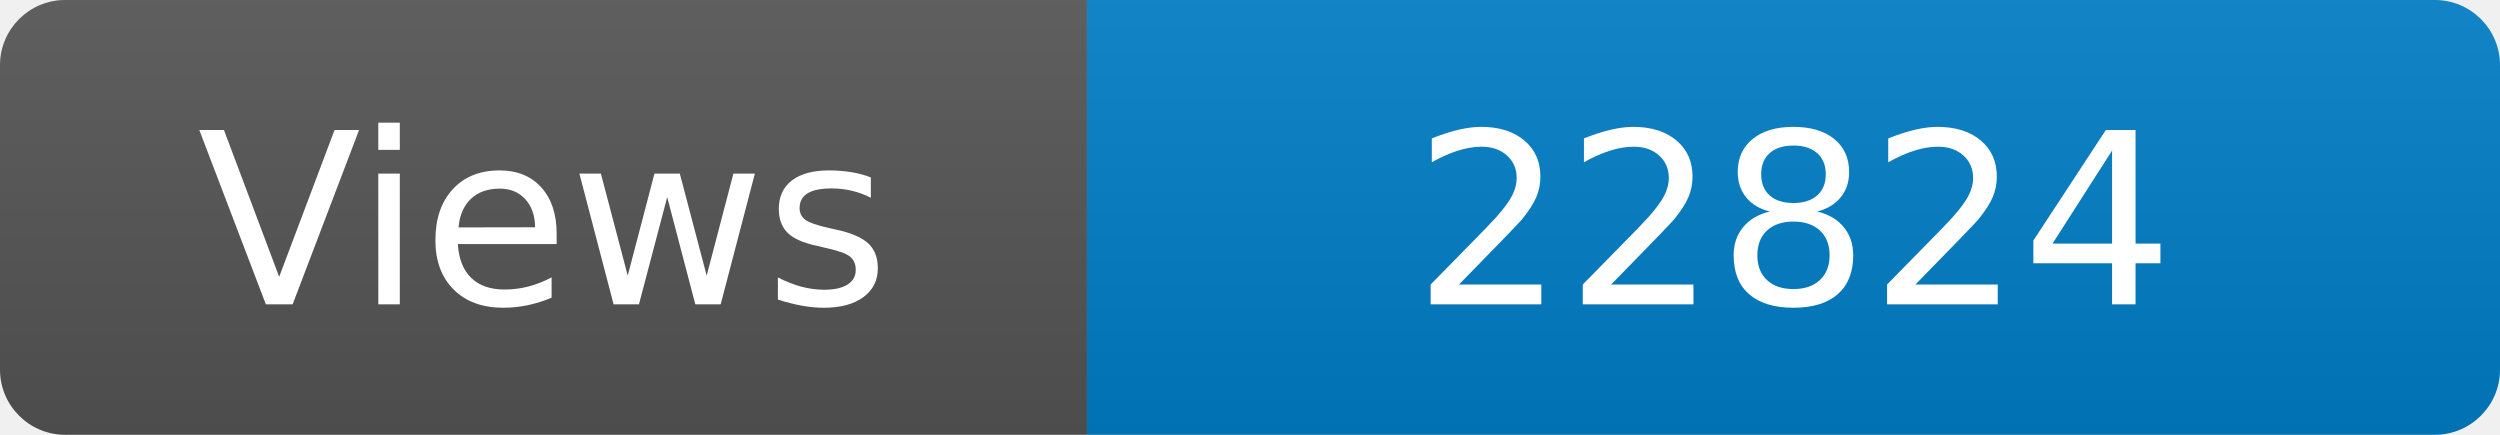
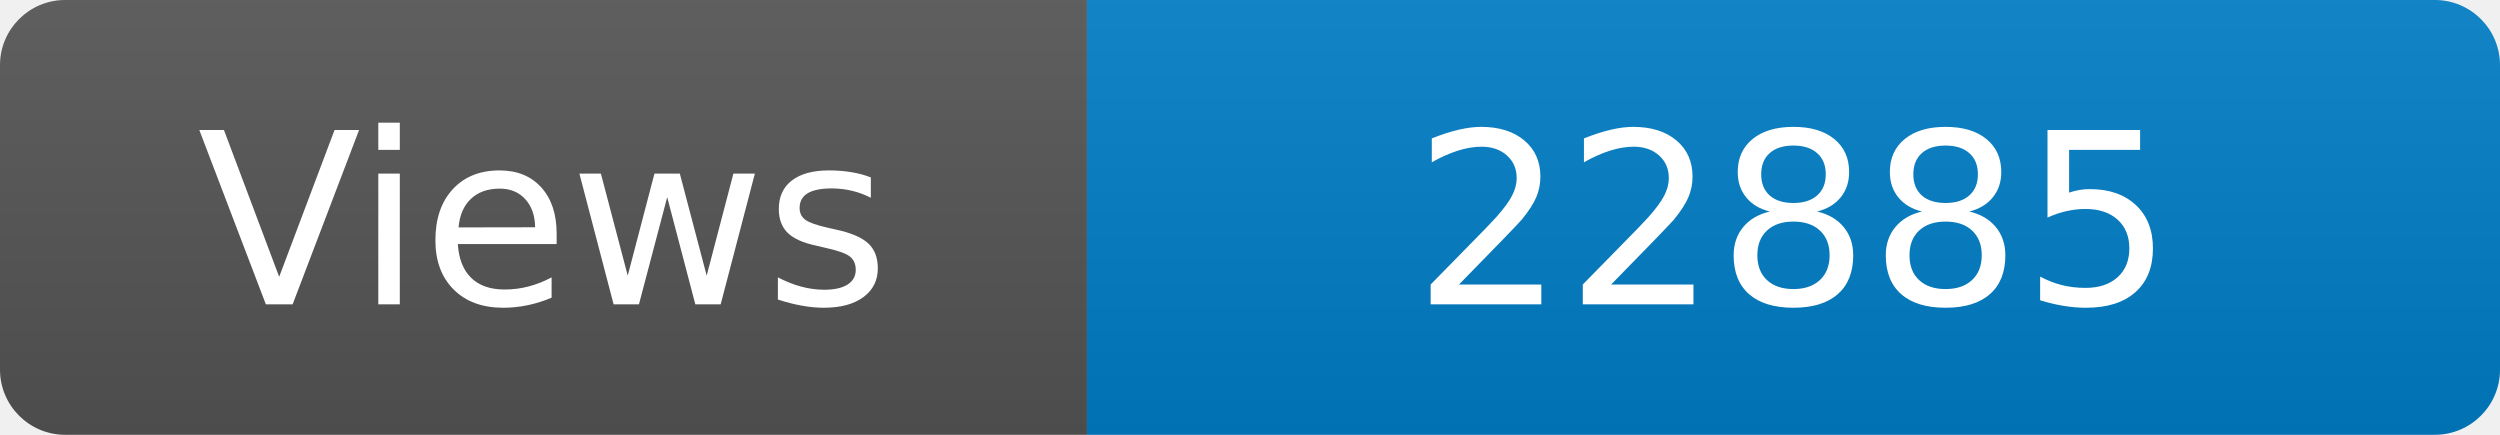
<svg xmlns="http://www.w3.org/2000/svg" width="115" height="20" role="img" aria-label="Maintained?: yes">
  <linearGradient id="s" x2="0" y2="100%">
    <stop offset="0" stop-color="#bbb" stop-opacity=".1" />
    <stop offset="1" stop-opacity=".1" />
  </linearGradient>
  <clipPath id="r">
    <rect width="115" height="20" rx="3" fill="#fff" />
  </clipPath>
  <g clip-path="url(#r)">
    <rect width="50" height="20" fill="#555" />
    <rect x="50" width="160" height="20" fill="#007ec6" />
    <rect width="115" height="20" fill="url(#s)" />
  </g>
  <g fill="#fff" text-anchor="middle" font-family="Verdana,Geneva,DejaVu Sans,sans-serif" font-size="110">
    <text x="250" y="140" transform="scale(.1)" fill="#fff">Views</text>
-     <text x="825" y="140" transform="scale(.1)" fill="#fff">22824</text>
+     <text x="825" y="140" transform="scale(.1)" fill="#fff">22885</text>
  </g>
</svg>
